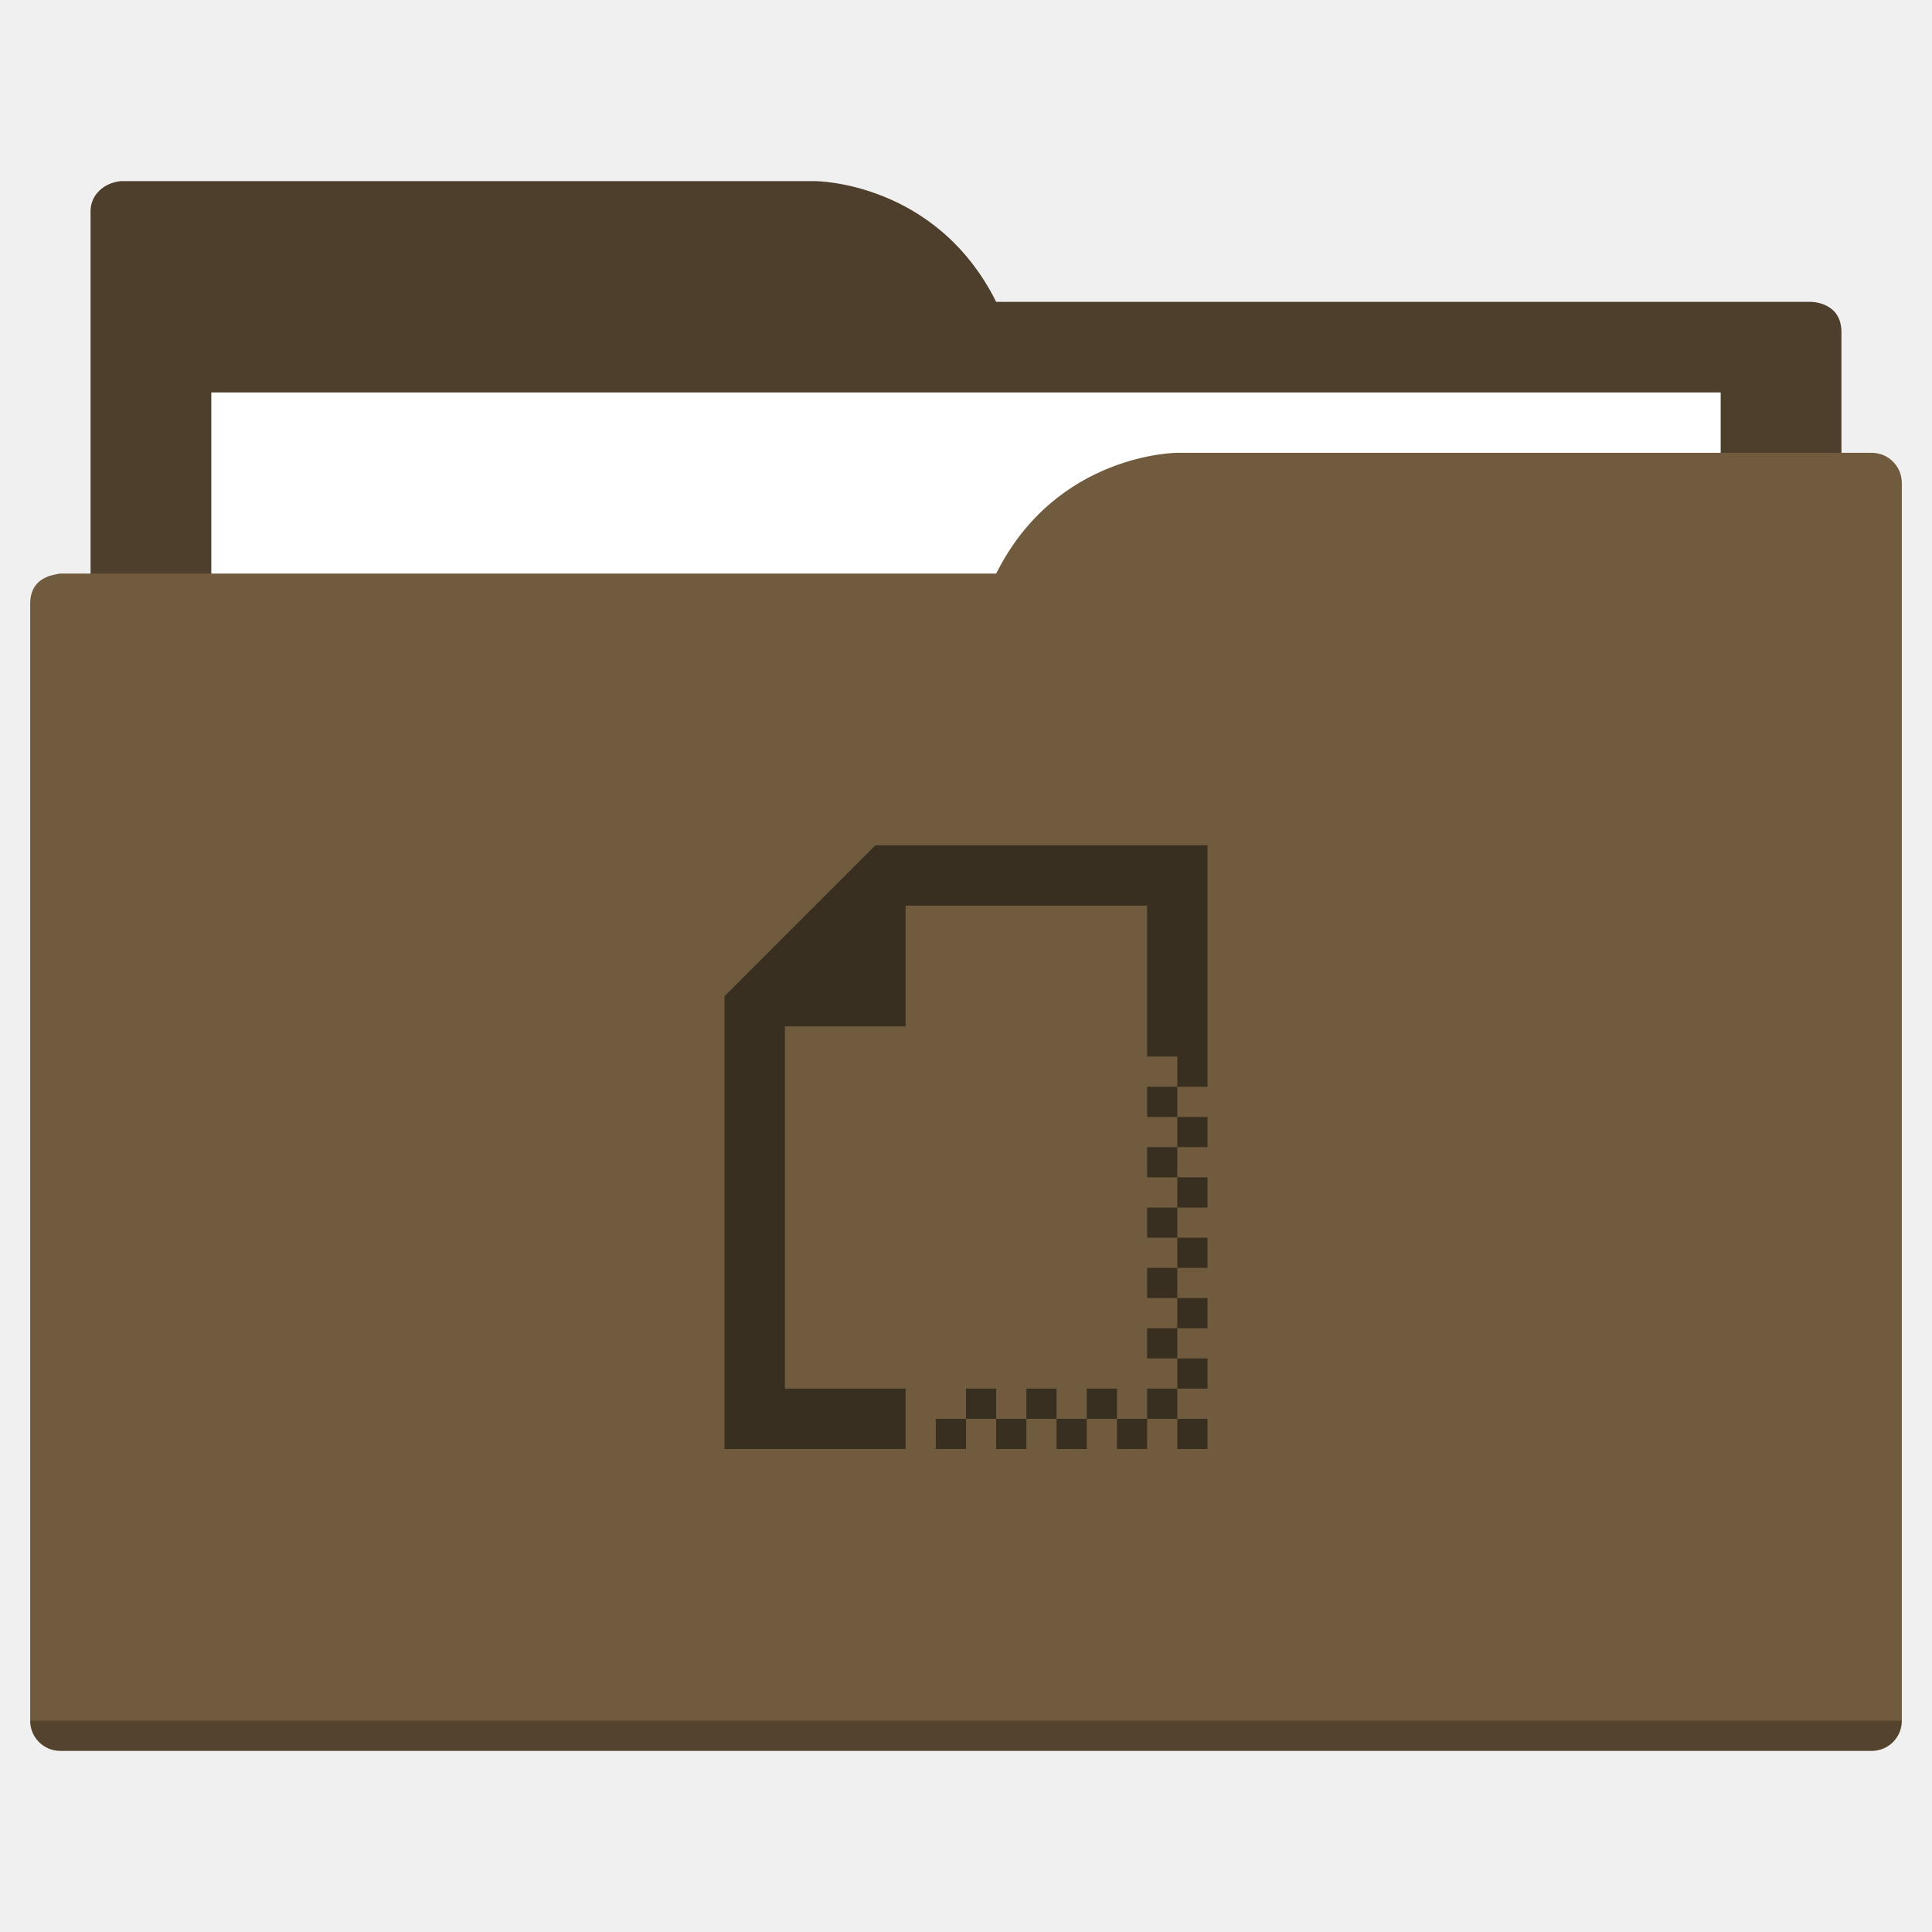
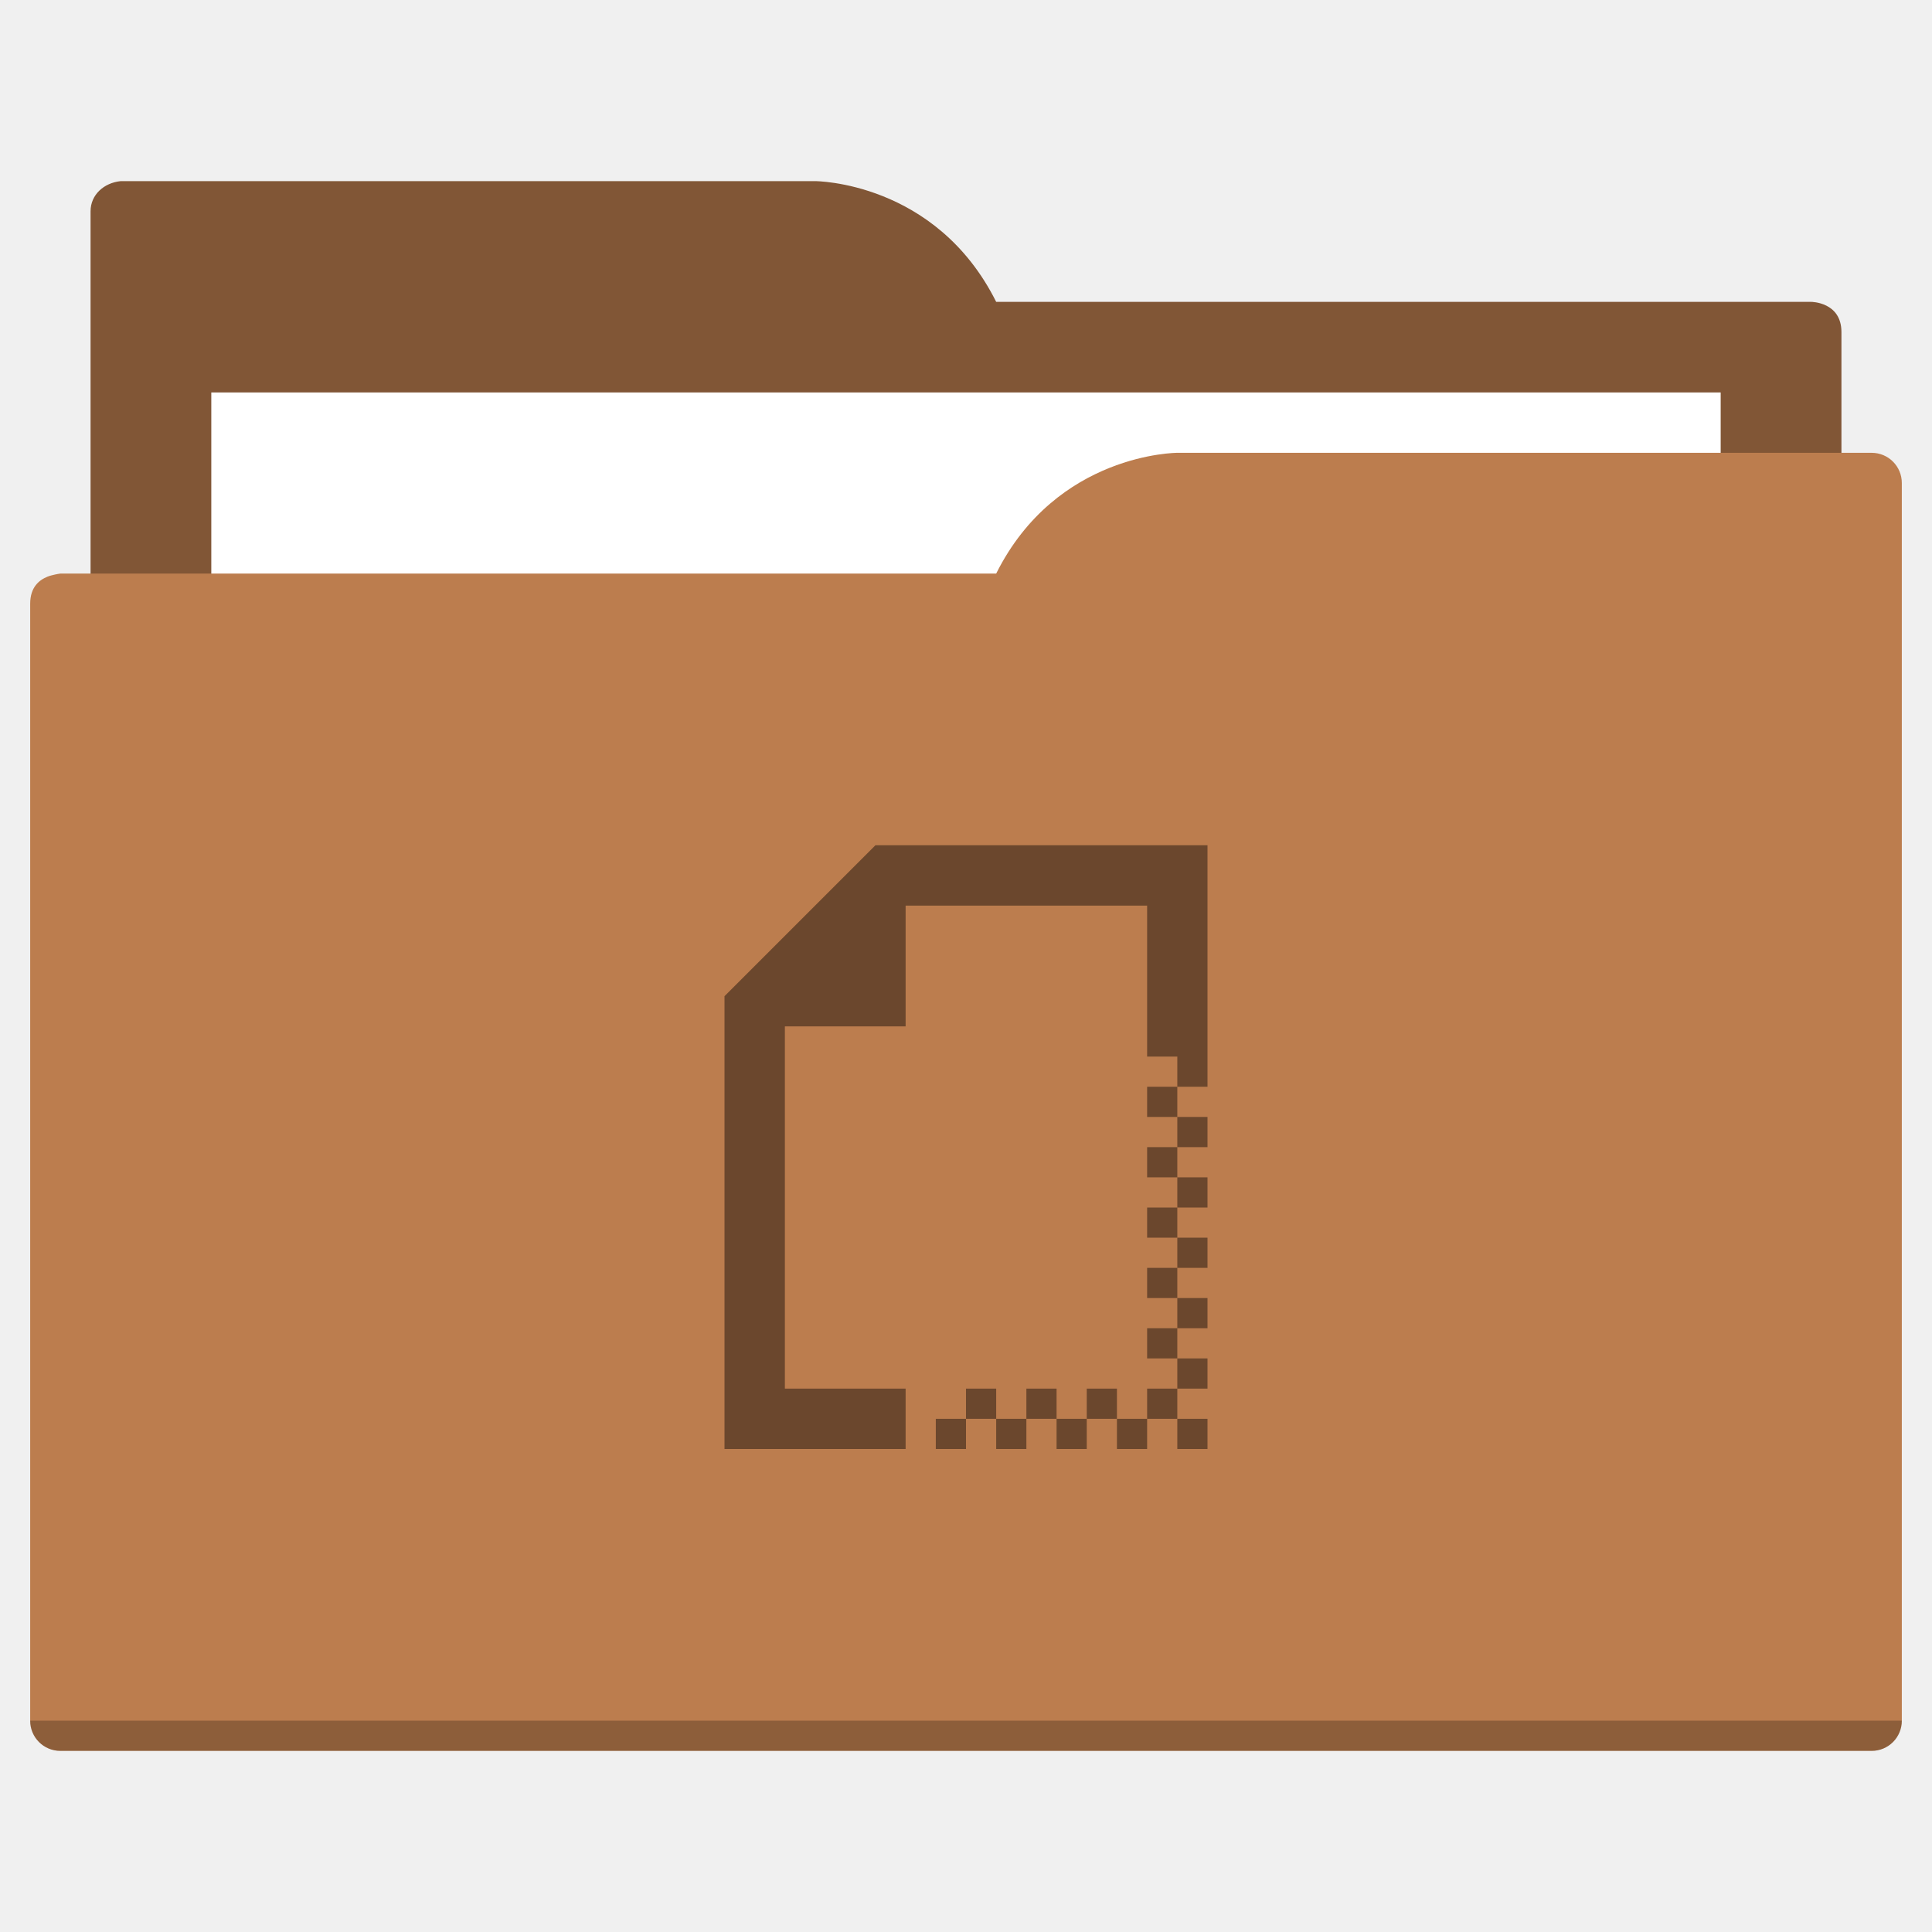
<svg xmlns="http://www.w3.org/2000/svg" width="64" height="64" id="svg5453" version="1.1" viewBox="0 0 64 64">
  <defs id="defs5455" />
  <g id="layer1" transform="translate(-384.5714,-483.798)">
-     <path style="fill:#4d3f2b;fill-opacity:1;fill-rule:evenodd;stroke:none;stroke-width:1px;stroke-linecap:butt;stroke-linejoin:miter;stroke-opacity:1" d="M 4 6 C 3.449 6.055 3 6.446 3 7 L 3 9 L 3 49 L 61 49 L 61 14 L 61 13 L 61 11 C 61 10 60 10 60 10 L 58 10 L 37 10 L 33 10 C 31 6 27 6 27 6 L 5 6 L 4 6 z " transform="translate(384.5714,483.798)" id="folderTab" />
+     <path style="fill:#815636;fill-opacity:1;fill-rule:evenodd;stroke:none;stroke-width:1px;stroke-linecap:butt;stroke-linejoin:miter;stroke-opacity:1" d="M 4 6 C 3.449 6.055 3 6.446 3 7 L 3 9 L 3 49 L 61 49 L 61 14 L 61 13 L 61 11 C 61 10 60 10 60 10 L 58 10 L 37 10 L 33 10 C 31 6 27 6 27 6 L 5 6 L 4 6 z " transform="translate(384.5714,483.798)" id="folderTab" />
    <path style="color:#000000;text-decoration:none;text-decoration-line:none;text-decoration-style:solid;text-decoration-color:#000000;white-space:normal;clip-rule:nonzero;display:inline;overflow:visible;visibility:visible;opacity:1;isolation:auto;mix-blend-mode:normal;color-interpolation:sRGB;color-interpolation-filters:linearRGB;solid-color:#000000;solid-opacity:1;fill:#ffffff;fill-opacity:1;fill-rule:nonzero;stroke:none;stroke-width:1;stroke-linecap:butt;stroke-linejoin:miter;stroke-miterlimit:4;stroke-dasharray:none;stroke-dashoffset:0;stroke-opacity:1;color-rendering:auto;image-rendering:auto;shape-rendering:auto;text-rendering:auto;enable-background:accumulate" d="m 391.571,496.798 50,0 0,32 -50,0 z" id="folderPaper" />
-     <path style="fill:#705b3e;fill-opacity:1;fill-rule:evenodd;stroke:none;stroke-width:1px;stroke-linecap:butt;stroke-linejoin:miter;stroke-opacity:1" d="M 39 15 C 39 15 35 15 33 19 L 29 19 L 4 19 L 2 19 C 2 19 1.868 19.017 1.711 19.059 C 1.665 19.073 1.619 19.081 1.576 19.102 C 1.302 19.211 1 19.445 1 20 L 1 22 L 1 23 L 1 57 C 1 57.554 1.446 58 2 58 L 62 58 C 62.554 58 63 57.554 63 57 L 63 18 L 63 16 C 63 15.446 62.554 15 62 15 L 61 15 L 39 15 z " transform="translate(384.5714,483.798)" id="folderFront" />
+     <path style="fill:#bc7d4e;fill-opacity:1;fill-rule:evenodd;stroke:none;stroke-width:1px;stroke-linecap:butt;stroke-linejoin:miter;stroke-opacity:1" d="M 39 15 C 39 15 35 15 33 19 L 29 19 L 4 19 L 2 19 C 2 19 1.868 19.017 1.711 19.059 C 1.665 19.073 1.619 19.081 1.576 19.102 C 1.302 19.211 1 19.445 1 20 L 1 22 L 1 23 L 1 57 C 1 57.554 1.446 58 2 58 L 62 58 C 62.554 58 63 57.554 63 57 L 63 18 L 63 16 C 63 15.446 62.554 15 62 15 L 61 15 L 39 15 z " transform="translate(384.5714,483.798)" id="folderFront" />
    <path style="opacity:0.25;fill:#000000;fill-opacity:1;stroke:none" d="m 385.571,540.798 c 0,0.554 0.446,1 1,1 l 60,0 c 0.554,0 1,-0.446 1,-1 z" id="folderShadow" />
-     <path style="color:#000000;clip-rule:nonzero;display:inline;overflow:visible;visibility:visible;opacity:1;isolation:auto;mix-blend-mode:normal;color-interpolation:sRGB;color-interpolation-filters:linearRGB;solid-color:#000000;solid-opacity:1;fill:#392f20;fill-opacity:1;fill-rule:nonzero;stroke:none;stroke-width:1;stroke-linecap:butt;stroke-linejoin:miter;stroke-miterlimit:4;stroke-dasharray:none;stroke-dashoffset:0;stroke-opacity:1;color-rendering:auto;image-rendering:auto;shape-rendering:auto;text-rendering:auto;enable-background:accumulate" d="m 29,28 -5,5 0,1 0,2 0,12 6,0 0,-2 -4,0 0,-10 0,-2 4,0 0,-4 2,0 6,0 0,5 1,0 0,1 1,0 0,-1 0,-7 -8,0 -2,0 -1,0 z m 10,8 -1,0 0,1 1,0 0,-1 z m 0,1 0,1 1,0 0,-1 -1,0 z m 0,1 -1,0 0,1 1,0 0,-1 z m 0,1 0,1 1,0 0,-1 -1,0 z m 0,1 -1,0 0,1 1,0 0,-1 z m 0,1 0,1 1,0 0,-1 -1,0 z m 0,1 -1,0 0,1 1,0 0,-1 z m 0,1 0,1 1,0 0,-1 -1,0 z m 0,1 -1,0 0,1 1,0 0,-1 z m 0,1 0,1 1,0 0,-1 -1,0 z m 0,1 -1,0 0,1 1,0 0,-1 z m 0,1 0,1 1,0 0,-1 -1,0 z m -1,0 -1,0 0,1 1,0 0,-1 z m -1,0 0,-1 -1,0 0,1 1,0 z m -1,0 -1,0 0,1 1,0 0,-1 z m -1,0 0,-1 -1,0 0,1 1,0 z m -1,0 -1,0 0,1 1,0 0,-1 z m -1,0 0,-1 -1,0 0,1 1,0 z m -1,0 -1,0 0,1 1,0 0,-1 z" transform="translate(384.5714,483.798)" id="folderGlyph" />
-     <rect style="color:#000000;clip-rule:nonzero;display:inline;overflow:visible;visibility:visible;opacity:1;isolation:auto;mix-blend-mode:normal;color-interpolation:sRGB;color-interpolation-filters:linearRGB;solid-color:#000000;solid-opacity:1;fill:#4d3f2b;fill-opacity:1;fill-rule:nonzero;stroke:none;stroke-width:1;stroke-linecap:butt;stroke-linejoin:miter;stroke-miterlimit:4;stroke-dasharray:none;stroke-dashoffset:0;stroke-opacity:1;color-rendering:auto;image-rendering:auto;shape-rendering:auto;text-rendering:auto;enable-background:accumulate" id="rect4157" width="5" height="5" x="377.571" y="483.798" />
-     <rect style="color:#000000;clip-rule:nonzero;display:inline;overflow:visible;visibility:visible;opacity:1;isolation:auto;mix-blend-mode:normal;color-interpolation:sRGB;color-interpolation-filters:linearRGB;solid-color:#000000;solid-opacity:1;fill:#705b3e;fill-opacity:1;fill-rule:nonzero;stroke:none;stroke-width:1;stroke-linecap:butt;stroke-linejoin:miter;stroke-miterlimit:4;stroke-dasharray:none;stroke-dashoffset:0;stroke-opacity:1;color-rendering:auto;image-rendering:auto;shape-rendering:auto;text-rendering:auto;enable-background:accumulate" id="rect4157-5" width="5" height="5" x="377.571" y="491.798" />
-     <rect style="color:#000000;clip-rule:nonzero;display:inline;overflow:visible;visibility:visible;opacity:1;isolation:auto;mix-blend-mode:normal;color-interpolation:sRGB;color-interpolation-filters:linearRGB;solid-color:#000000;solid-opacity:1;fill:#392f20;fill-opacity:1;fill-rule:nonzero;stroke:none;stroke-width:1;stroke-linecap:butt;stroke-linejoin:miter;stroke-miterlimit:4;stroke-dasharray:none;stroke-dashoffset:0;stroke-opacity:1;color-rendering:auto;image-rendering:auto;shape-rendering:auto;text-rendering:auto;enable-background:accumulate" id="rect4157-8" width="5" height="5" x="377.571" y="499.798" />
+     <path style="color:#000000;clip-rule:nonzero;display:inline;overflow:visible;visibility:visible;opacity:1;isolation:auto;mix-blend-mode:normal;color-interpolation:sRGB;color-interpolation-filters:linearRGB;solid-color:#000000;solid-opacity:1;fill:#6b472d;fill-opacity:1;fill-rule:nonzero;stroke:none;stroke-width:1;stroke-linecap:butt;stroke-linejoin:miter;stroke-miterlimit:4;stroke-dasharray:none;stroke-dashoffset:0;stroke-opacity:1;color-rendering:auto;image-rendering:auto;shape-rendering:auto;text-rendering:auto;enable-background:accumulate" d="m 29,28 -5,5 0,1 0,2 0,12 6,0 0,-2 -4,0 0,-10 0,-2 4,0 0,-4 2,0 6,0 0,5 1,0 0,1 1,0 0,-1 0,-7 -8,0 -2,0 -1,0 z m 10,8 -1,0 0,1 1,0 0,-1 z m 0,1 0,1 1,0 0,-1 -1,0 z m 0,1 -1,0 0,1 1,0 0,-1 z m 0,1 0,1 1,0 0,-1 -1,0 z m 0,1 -1,0 0,1 1,0 0,-1 z m 0,1 0,1 1,0 0,-1 -1,0 z m 0,1 -1,0 0,1 1,0 0,-1 z m 0,1 0,1 1,0 0,-1 -1,0 z m 0,1 -1,0 0,1 1,0 0,-1 z m 0,1 0,1 1,0 0,-1 -1,0 z m 0,1 -1,0 0,1 1,0 0,-1 z m 0,1 0,1 1,0 0,-1 -1,0 z m -1,0 -1,0 0,1 1,0 0,-1 z m -1,0 0,-1 -1,0 0,1 1,0 z m -1,0 -1,0 0,1 1,0 0,-1 z m -1,0 0,-1 -1,0 0,1 1,0 z m -1,0 -1,0 0,1 1,0 0,-1 z m -1,0 0,-1 -1,0 0,1 1,0 z m -1,0 -1,0 0,1 1,0 0,-1 z" transform="translate(384.5714,483.798)" id="folderGlyph" />
+     <rect style="color:#000000;clip-rule:nonzero;display:inline;overflow:visible;visibility:visible;opacity:1;isolation:auto;mix-blend-mode:normal;color-interpolation:sRGB;color-interpolation-filters:linearRGB;solid-color:#000000;solid-opacity:1;fill:#815636;fill-opacity:1;fill-rule:nonzero;stroke:none;stroke-width:1;stroke-linecap:butt;stroke-linejoin:miter;stroke-miterlimit:4;stroke-dasharray:none;stroke-dashoffset:0;stroke-opacity:1;color-rendering:auto;image-rendering:auto;shape-rendering:auto;text-rendering:auto;enable-background:accumulate" id="rect4157" width="5" height="5" x="377.571" y="483.798" />
+     <rect style="color:#000000;clip-rule:nonzero;display:inline;overflow:visible;visibility:visible;opacity:1;isolation:auto;mix-blend-mode:normal;color-interpolation:sRGB;color-interpolation-filters:linearRGB;solid-color:#000000;solid-opacity:1;fill:#bc7d4e;fill-opacity:1;fill-rule:nonzero;stroke:none;stroke-width:1;stroke-linecap:butt;stroke-linejoin:miter;stroke-miterlimit:4;stroke-dasharray:none;stroke-dashoffset:0;stroke-opacity:1;color-rendering:auto;image-rendering:auto;shape-rendering:auto;text-rendering:auto;enable-background:accumulate" id="rect4157-5" width="5" height="5" x="377.571" y="491.798" />
+     <rect style="color:#000000;clip-rule:nonzero;display:inline;overflow:visible;visibility:visible;opacity:1;isolation:auto;mix-blend-mode:normal;color-interpolation:sRGB;color-interpolation-filters:linearRGB;solid-color:#000000;solid-opacity:1;fill:#6b472d;fill-opacity:1;fill-rule:nonzero;stroke:none;stroke-width:1;stroke-linecap:butt;stroke-linejoin:miter;stroke-miterlimit:4;stroke-dasharray:none;stroke-dashoffset:0;stroke-opacity:1;color-rendering:auto;image-rendering:auto;shape-rendering:auto;text-rendering:auto;enable-background:accumulate" id="rect4157-8" width="5" height="5" x="377.571" y="499.798" />
  </g>
</svg>
